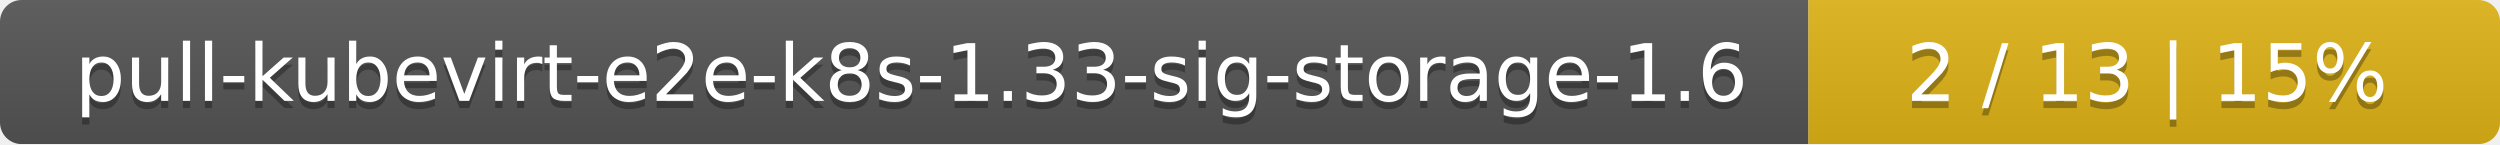
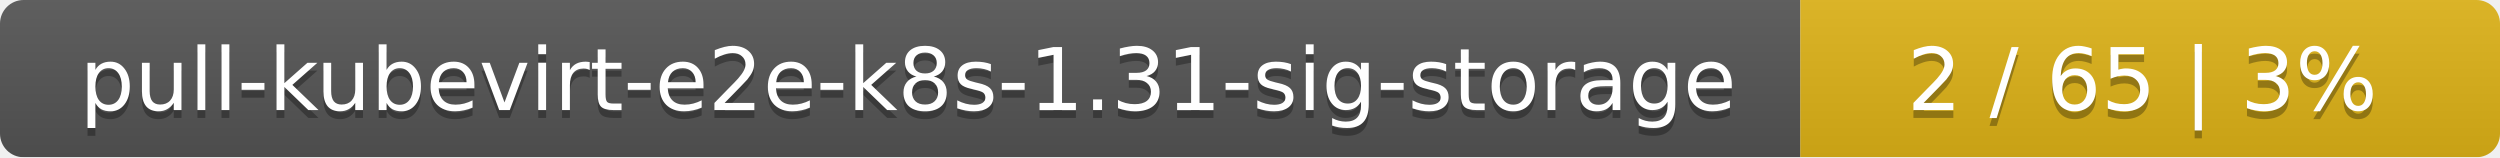
- <svg xmlns="http://www.w3.org/2000/svg" width="347" height="20">
+ <svg xmlns="http://www.w3.org/2000/svg" width="318" height="20">
  <linearGradient id="smooth" x2="0" y2="100%">
    <stop offset="0" stop-color="#bbb" stop-opacity=".1" />
    <stop offset="1" stop-opacity=".1" />
  </linearGradient>
  <mask id="round">
-     <rect width="347" height="20" rx="3" fill="#fff" />
+     <rect width="318" height="20" rx="3" fill="#fff" />
  </mask>
  <g mask="url(#round)">
-     <rect width="251" height="20" fill="#555" />
-     <rect x="251" width="96" height="20" fill="#dfb317" />
-     <rect width="347" height="20" fill="url(#smooth)" />
+     <rect width="229" height="20" fill="#555" />
+     <rect x="229" width="89" height="20" fill="#dfb317" />
+     <rect width="318" height="20" fill="url(#smooth)" />
  </g>
  <g fill="#fff" text-anchor="middle" font-family="DejaVu Sans,Verdana,Geneva,sans-serif" font-size="11">
-     <text x="126.5" y="15" fill="#010101" fill-opacity=".3">pull-kubevirt-e2e-k8s-1.33-sig-storage-1.6</text>
-     <text x="126.5" y="14">pull-kubevirt-e2e-k8s-1.33-sig-storage-1.6</text>
-     <text x="298" y="15" fill="#010101" fill-opacity=".3">2 / 13    |    15%</text>
-     <text x="298" y="14">2 / 13    |    15%</text>
+     <text x="115.5" y="15" fill="#010101" fill-opacity=".3">pull-kubevirt-e2e-k8s-1.31-sig-storage</text>
+     <text x="115.5" y="14">pull-kubevirt-e2e-k8s-1.31-sig-storage</text>
+     <text x="272.5" y="15" fill="#010101" fill-opacity=".3">2 / 65    |    3%</text>
+     <text x="272.5" y="14">2 / 65    |    3%</text>
  </g>
</svg>
